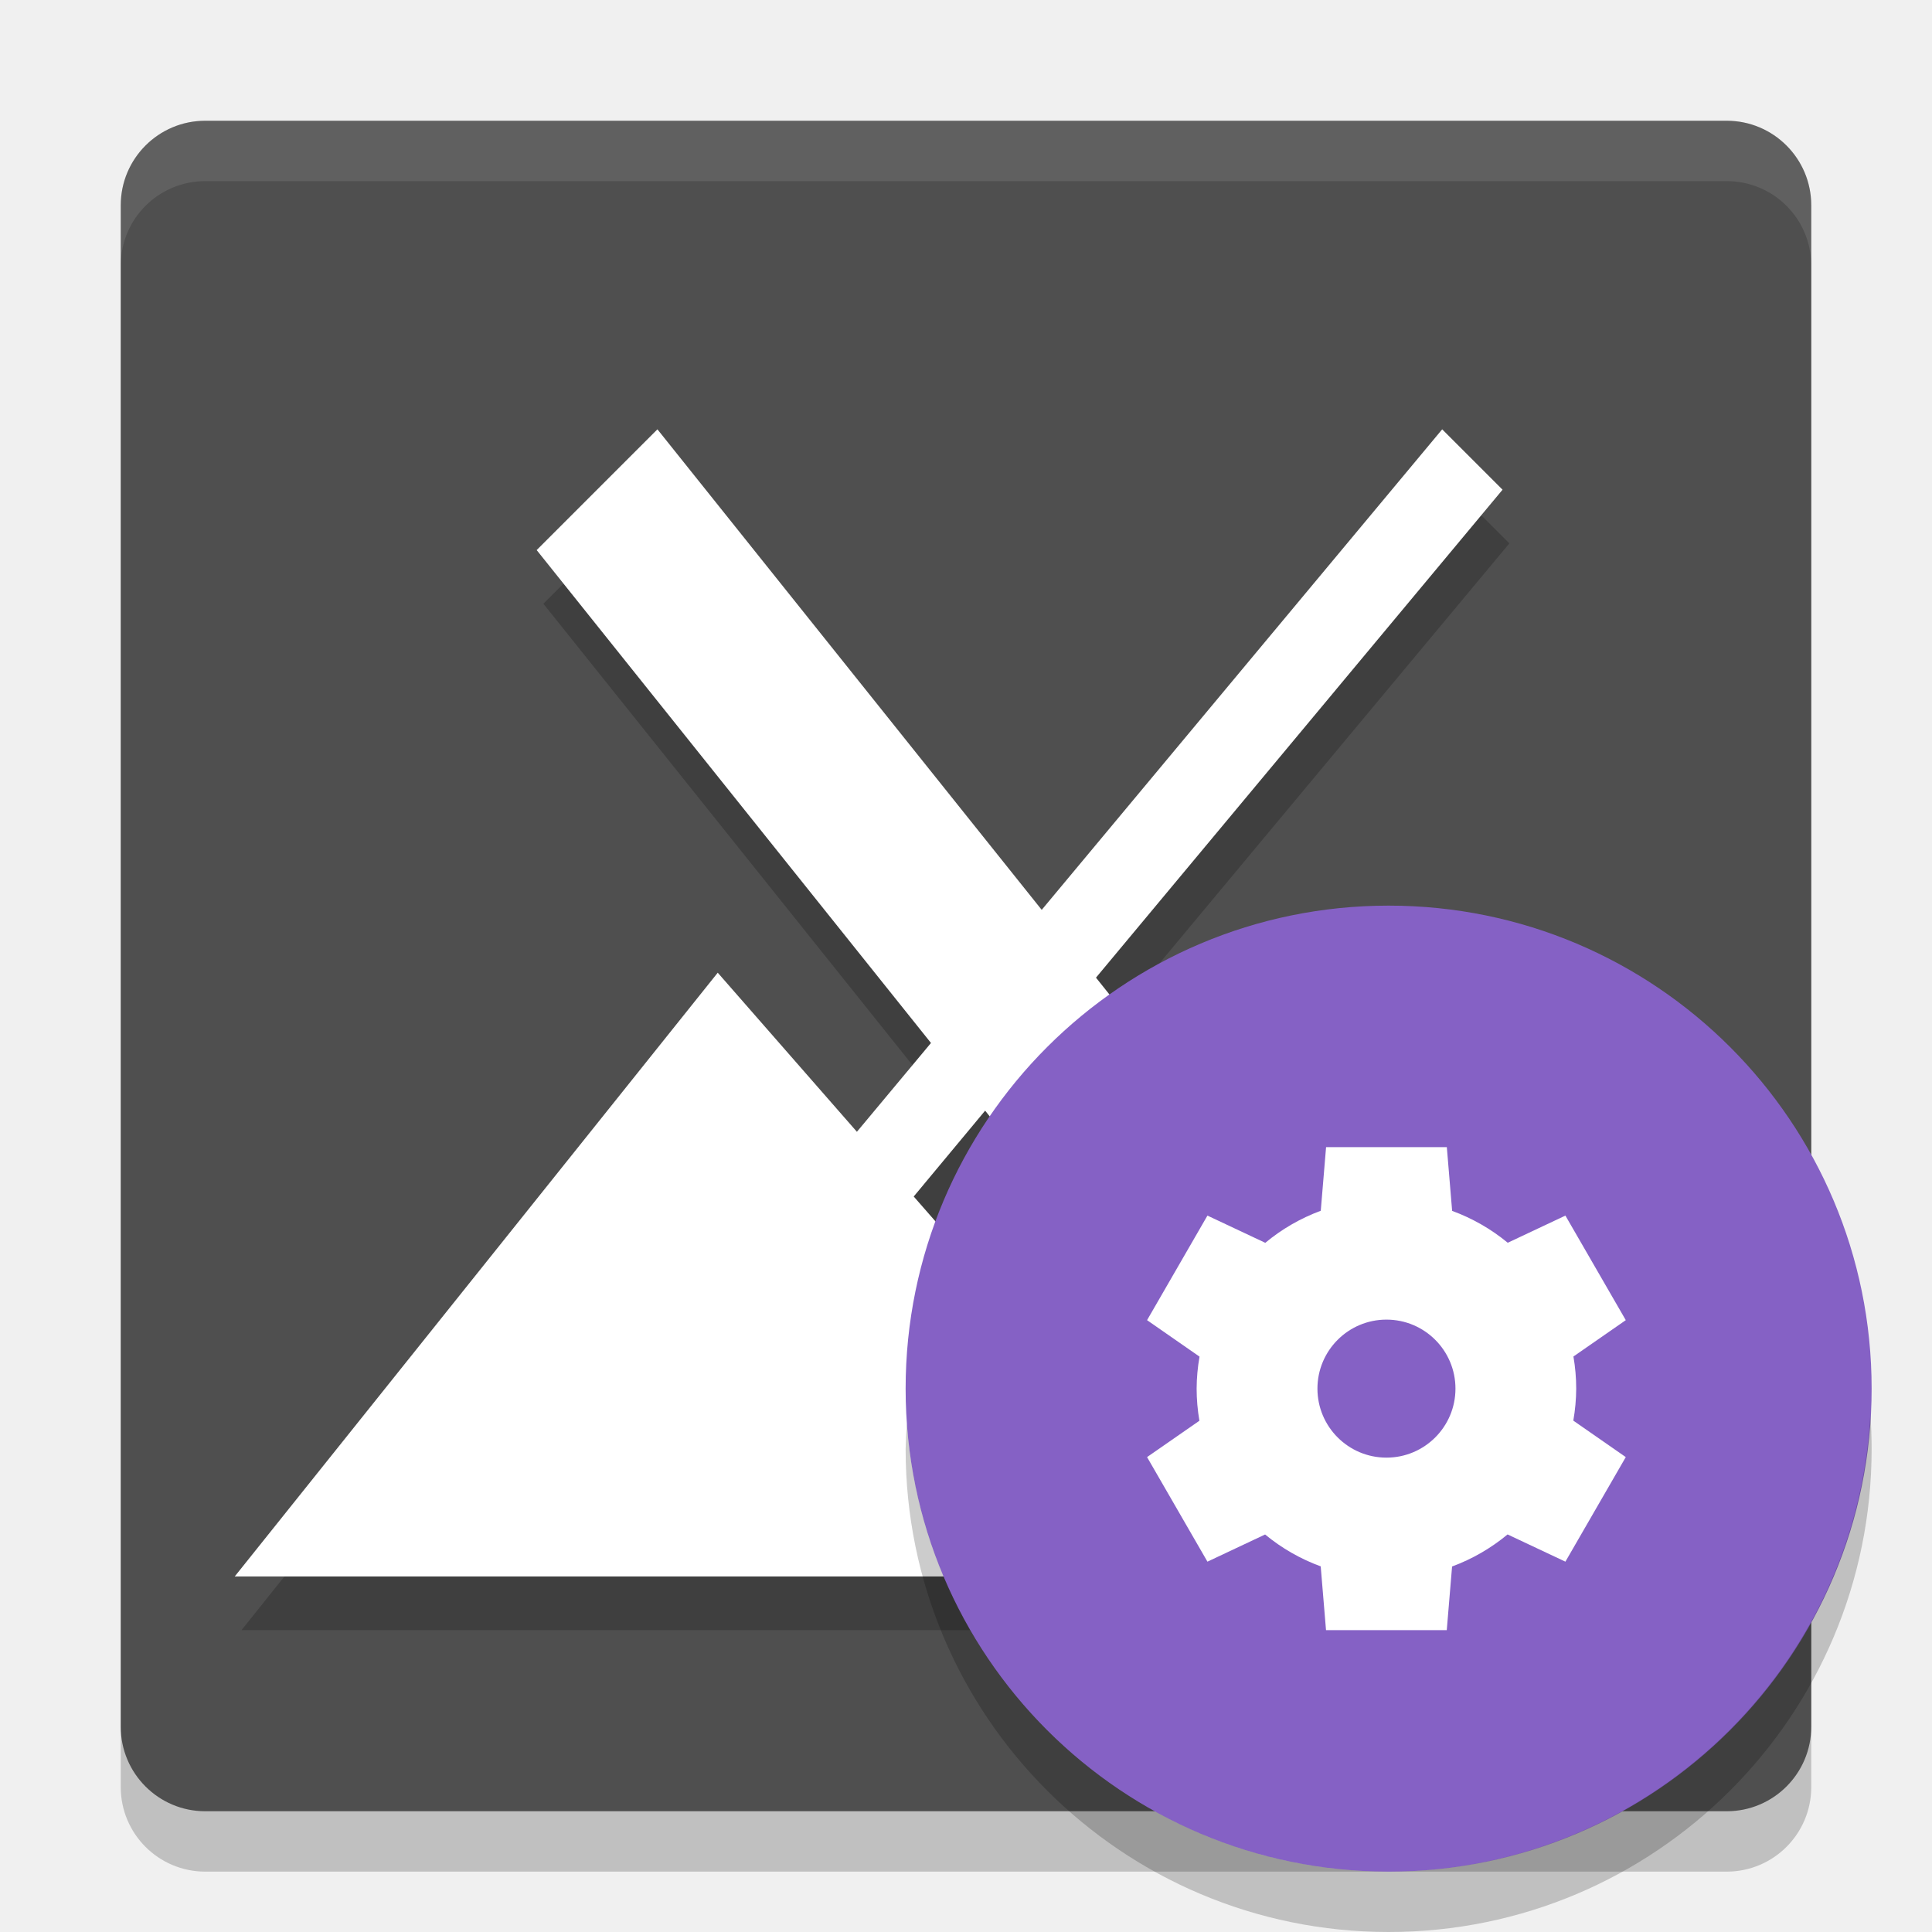
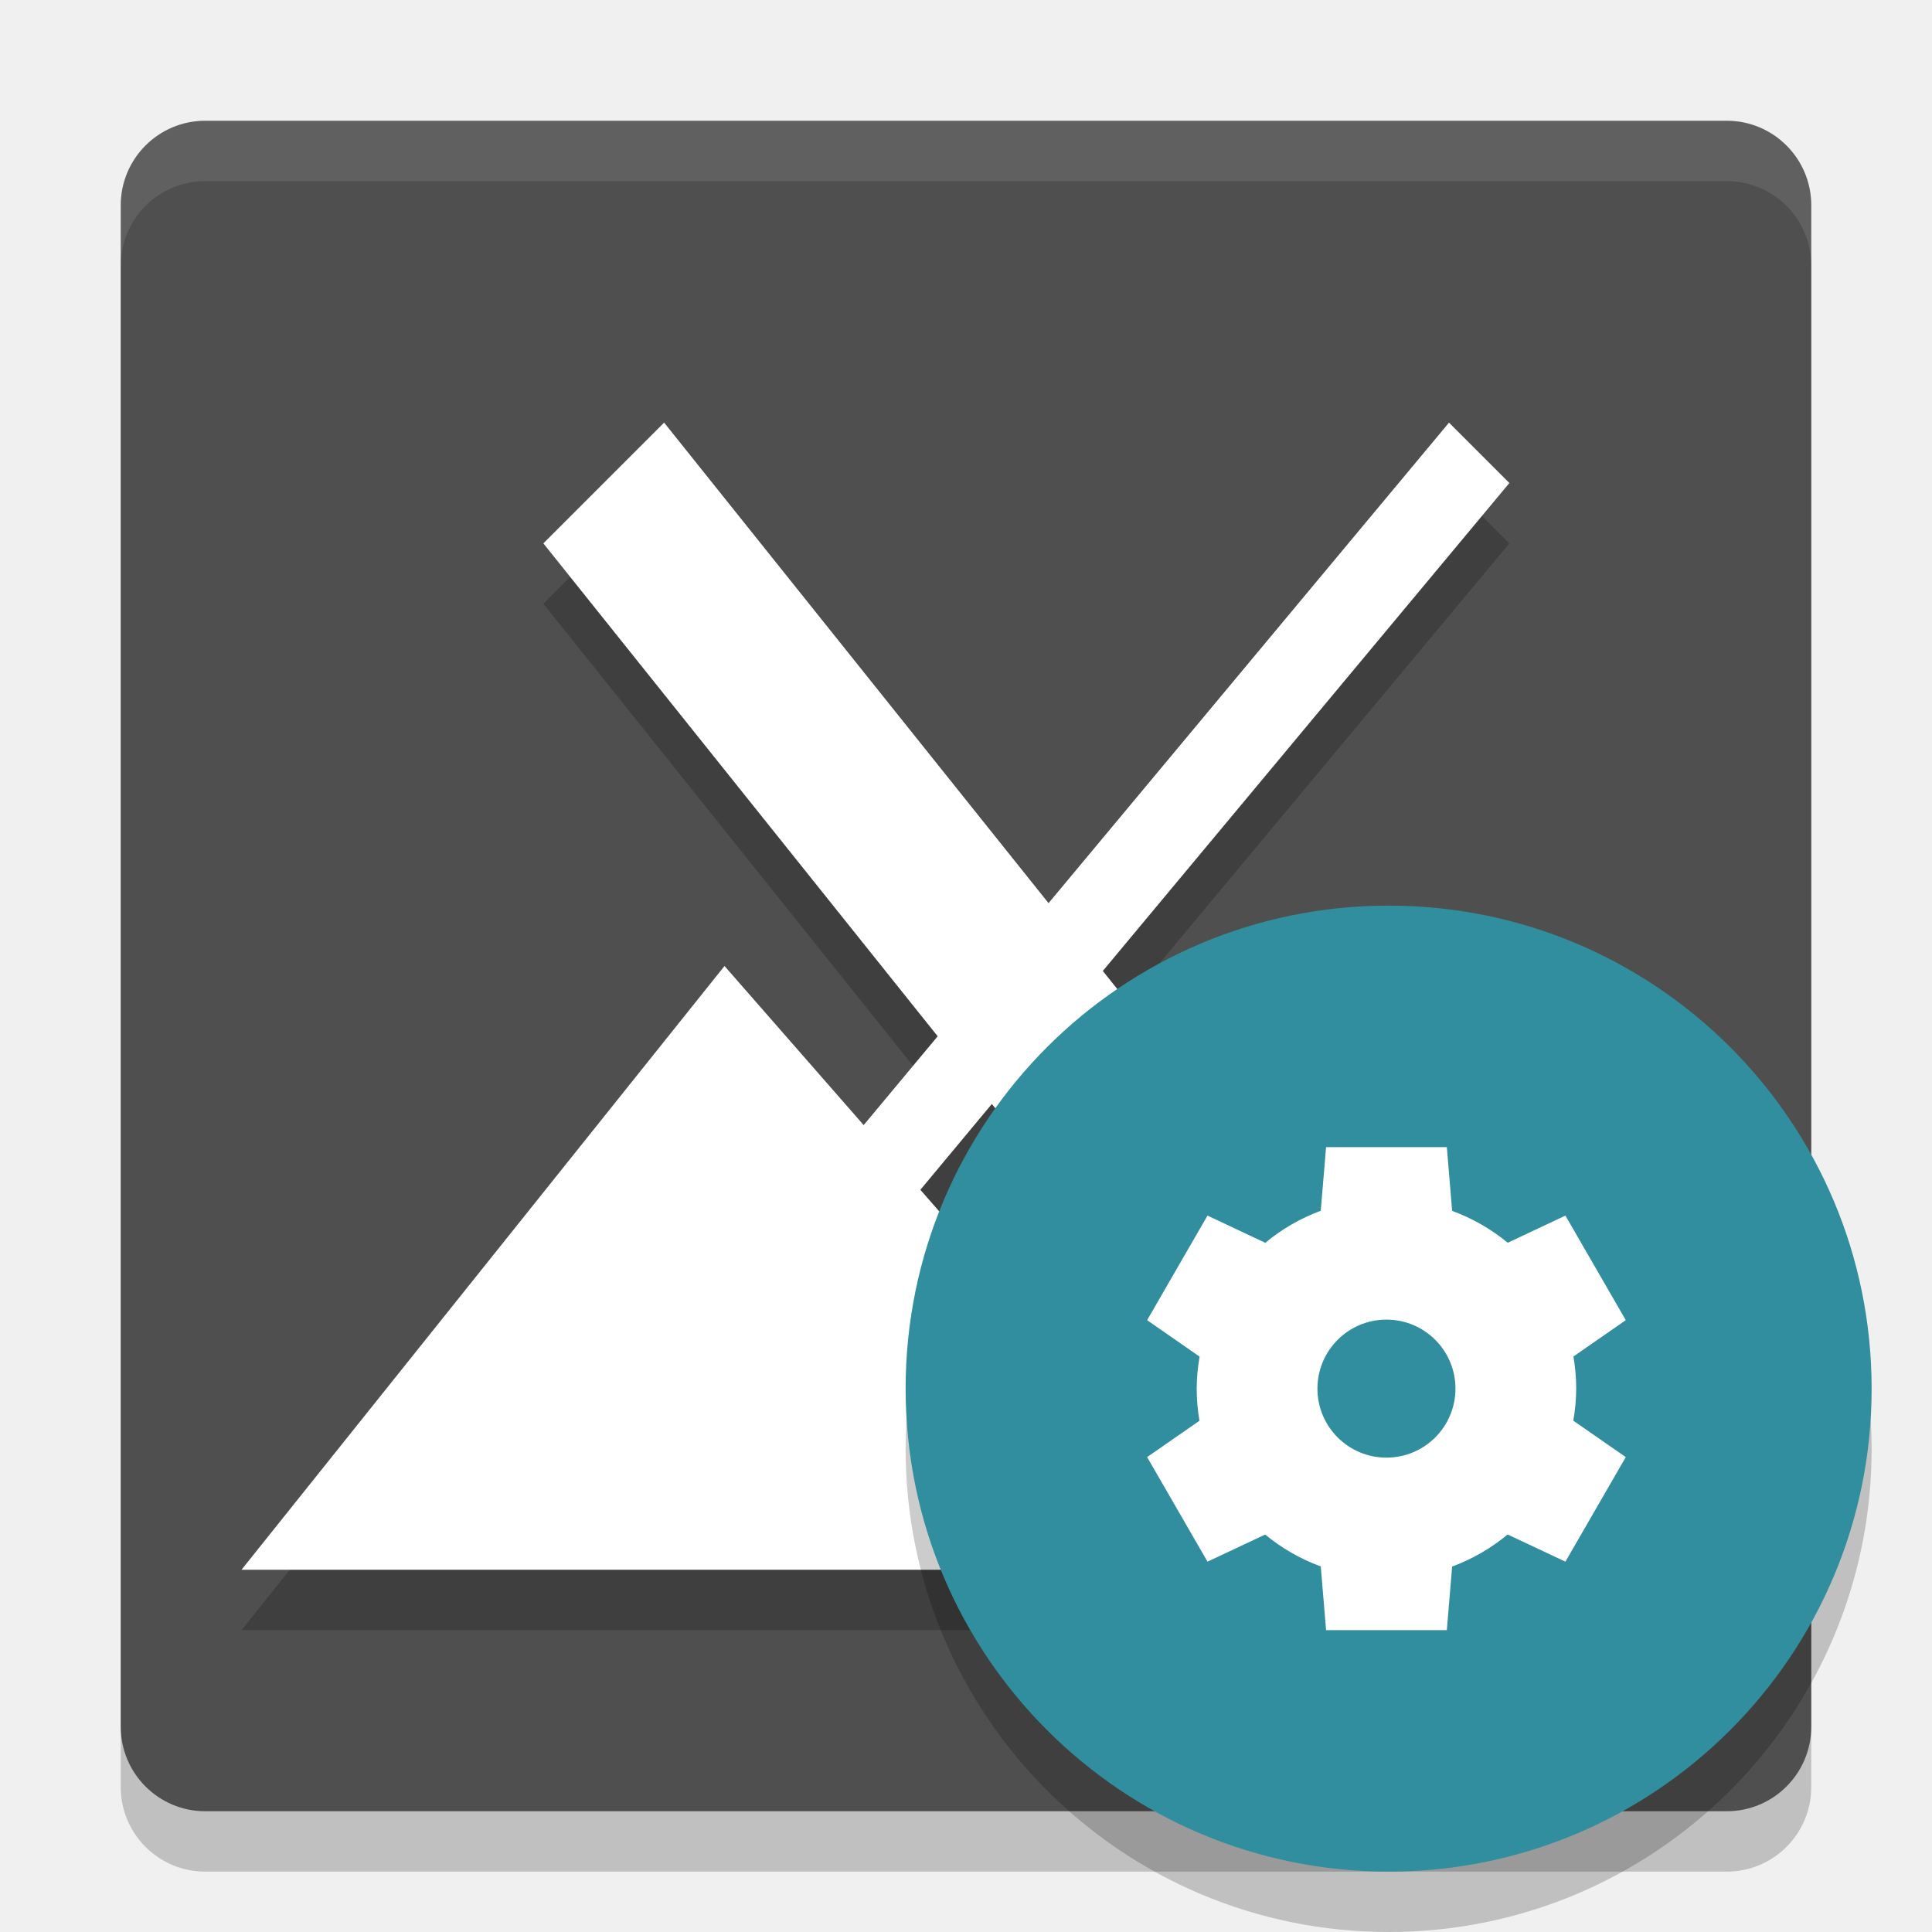
<svg xmlns="http://www.w3.org/2000/svg" width="32" height="32" version="1.1">
-   <g>
-     <rect x="2" y="3" width="28" height="28" rx="1.4" ry="1.4" style="opacity:.2" />
-     <rect x="2" y="2" width="28" height="28" rx="1.4" ry="1.4" style="fill:#4f4f4f" />
-     <path d="M 3.4,2 C 2.625,2 2,2.625 2,3.4 v 1 C 2,3.625 2.625,3 3.4,3 H 28.6 C 29.375,3 30,3.625 30,4.4 v -1 C 30,2.625 29.375,2 28.6,2 Z" style="fill:#ffffff;opacity:.1" />
-     <path d="m 11,8 -2,2 6.531,8.164 -1.227,1.471 L 12,17 4,27 H 28 L 23,21 22.111,21.889 18.266,17.082 25,9 24,8 17.367,15.959 Z m 5.428,11.285 3.684,4.604 L 19,25 15.244,20.707 Z" style="opacity:.2" />
-     <path d="m10.889 7.111-2 2 6.531 8.164-1.227 1.471-2.305-2.635-8 10h24l-5-6-0.889 0.889-3.846-4.807 6.734-8.082-1-1-6.633 7.959zm5.428 11.285 3.684 4.604-1.111 1.111-3.756-4.293z" style="fill:#ffffff" />
-   </g>
-   <circle cx="23" cy="23" r="8" style="fill:#8561c5" />
-   <path d="m21.964 19-0.088 1.054a3.143 3.143 0 0 0-0.919 0.531l-0.958-0.451-1 1.732 0.869 0.604a3.143 3.143 0 0 0-0.048 0.53 3.143 3.143 0 0 0 0.046 0.532l-0.867 0.602 1 1.732 0.955-0.45a3.143 3.143 0 0 0 0.921 0.528l0.088 1.056h2l0.088-1.054a3.143 3.143 0 0 0 0.919-0.531l0.958 0.451 1-1.732-0.869-0.604a3.143 3.143 0 0 0 0.048-0.53 3.143 3.143 0 0 0-0.046-0.532l0.867-0.602-1-1.732-0.955 0.45a3.143 3.143 0 0 0-0.921-0.528l-0.088-1.056h-2zm1 2.857a1.143 1.143 0 0 1 1.143 1.143 1.143 1.143 0 0 1-1.143 1.143 1.143 1.143 0 0 1-1.143-1.143 1.143 1.143 0 0 1 1.143-1.143z" style="fill:#ffffff" />
-   <path d="M 30.979,23.424 A 8,8 0 0 1 23,31 8,8 0 0 1 15.021,23.576 8,8 0 0 0 15,24 a 8,8 0 0 0 8,8 8,8 0 0 0 8,-8 8,8 0 0 0 -0.021,-0.576 z" style="fill-rule:evenodd;opacity:.2" />
+   <rect style="opacity:0.2" width="28" height="28" x="2" y="3" rx="1.4" ry="1.4" />
+   <rect style="fill:#4f4f4f" width="28" height="28" x="2" y="2" rx="1.4" ry="1.4" />
+   <path style="opacity:0.2" d="M 11,8 9,10 15.531,18.164 14.305,19.635 12,17 4,27 H 28 L 23,21 22.111,21.889 18.266,17.082 25,9 24,8 17.367,15.959 Z M 16.428,19.285 20.111,23.889 19,25 15.244,20.707 Z" />
+   <path style="fill:#ffffff" d="M 11,7 9,9 15.531,17.164 14.305,18.635 12,16 4,26 H 28 L 23,20 22.111,20.889 18.266,16.082 25,8 24,7 17.367,14.959 Z M 16.428,18.285 20.111,22.889 19,24 15.244,19.707 Z" />
+   <path style="fill:#ffffff;opacity:0.1" d="M 3.4 2 C 2.625 2 2 2.625 2 3.4 L 2 4.4 C 2 3.625 2.625 3 3.4 3 L 28.6 3 C 29.375 3 30 3.625 30 4.4 L 30 3.4 C 30 2.625 29.375 2 28.6 2 L 3.4 2 z" />
+   <circle style="opacity:0.2" cx="23" cy="24" r="8" />
+   <circle style="fill:#318e9e" cx="23" cy="23" r="8" />
+   <path style="fill:#ffffff" d="M 21.964,19 21.876,20.054 A 3.143,3.143 0 0 0 20.957,20.585 L 20,20.134 19,21.866 19.869,22.47 A 3.143,3.143 0 0 0 19.821,23 3.143,3.143 0 0 0 19.867,23.532 L 19,24.134 20,25.866 20.955,25.417 A 3.143,3.143 0 0 0 21.876,25.945 L 21.964,27 H 23.964 L 24.052,25.947 A 3.143,3.143 0 0 0 24.971,25.416 L 25.928,25.866 26.928,24.134 26.059,23.531 A 3.143,3.143 0 0 0 26.107,23 3.143,3.143 0 0 0 26.061,22.468 L 26.928,21.866 25.928,20.134 24.973,20.584 A 3.143,3.143 0 0 0 24.052,20.056 L 23.964,19 Z M 22.964,21.857 A 1.143,1.143 0 0 1 24.107,23 1.143,1.143 0 0 1 22.964,24.143 1.143,1.143 0 0 1 21.821,23 1.143,1.143 0 0 1 22.964,21.857 Z" />
</svg>
